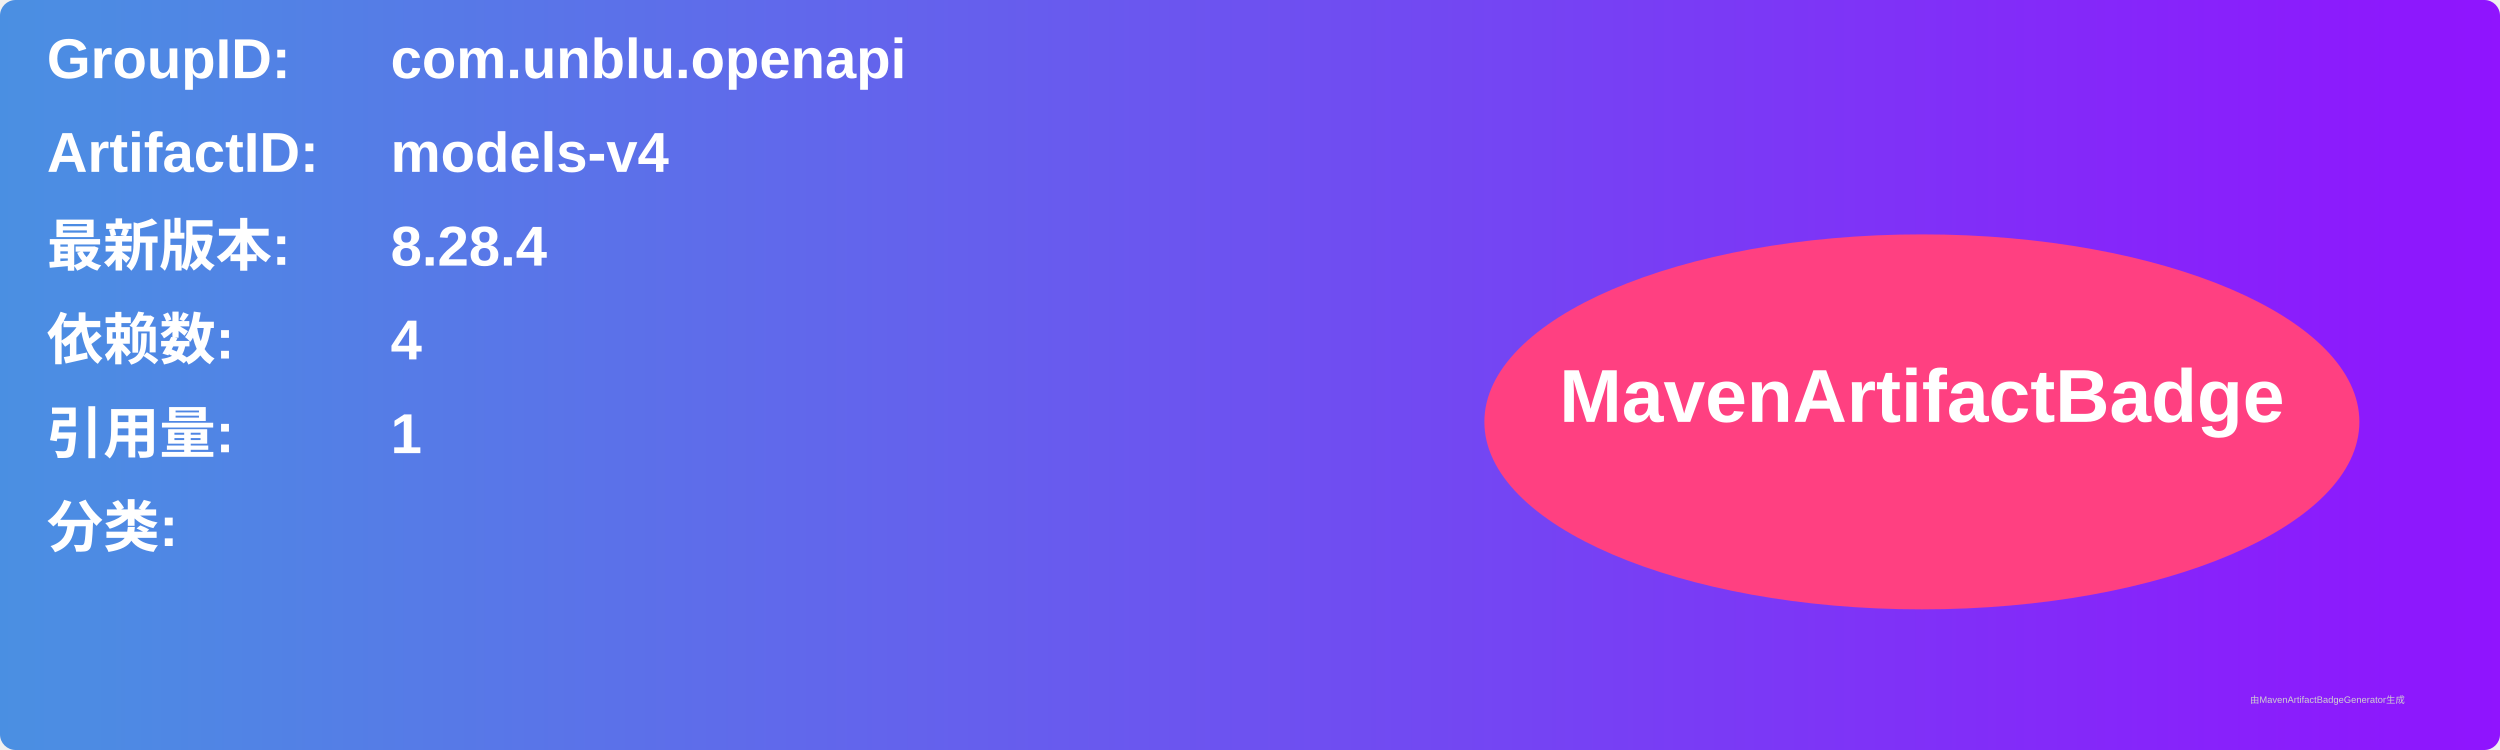
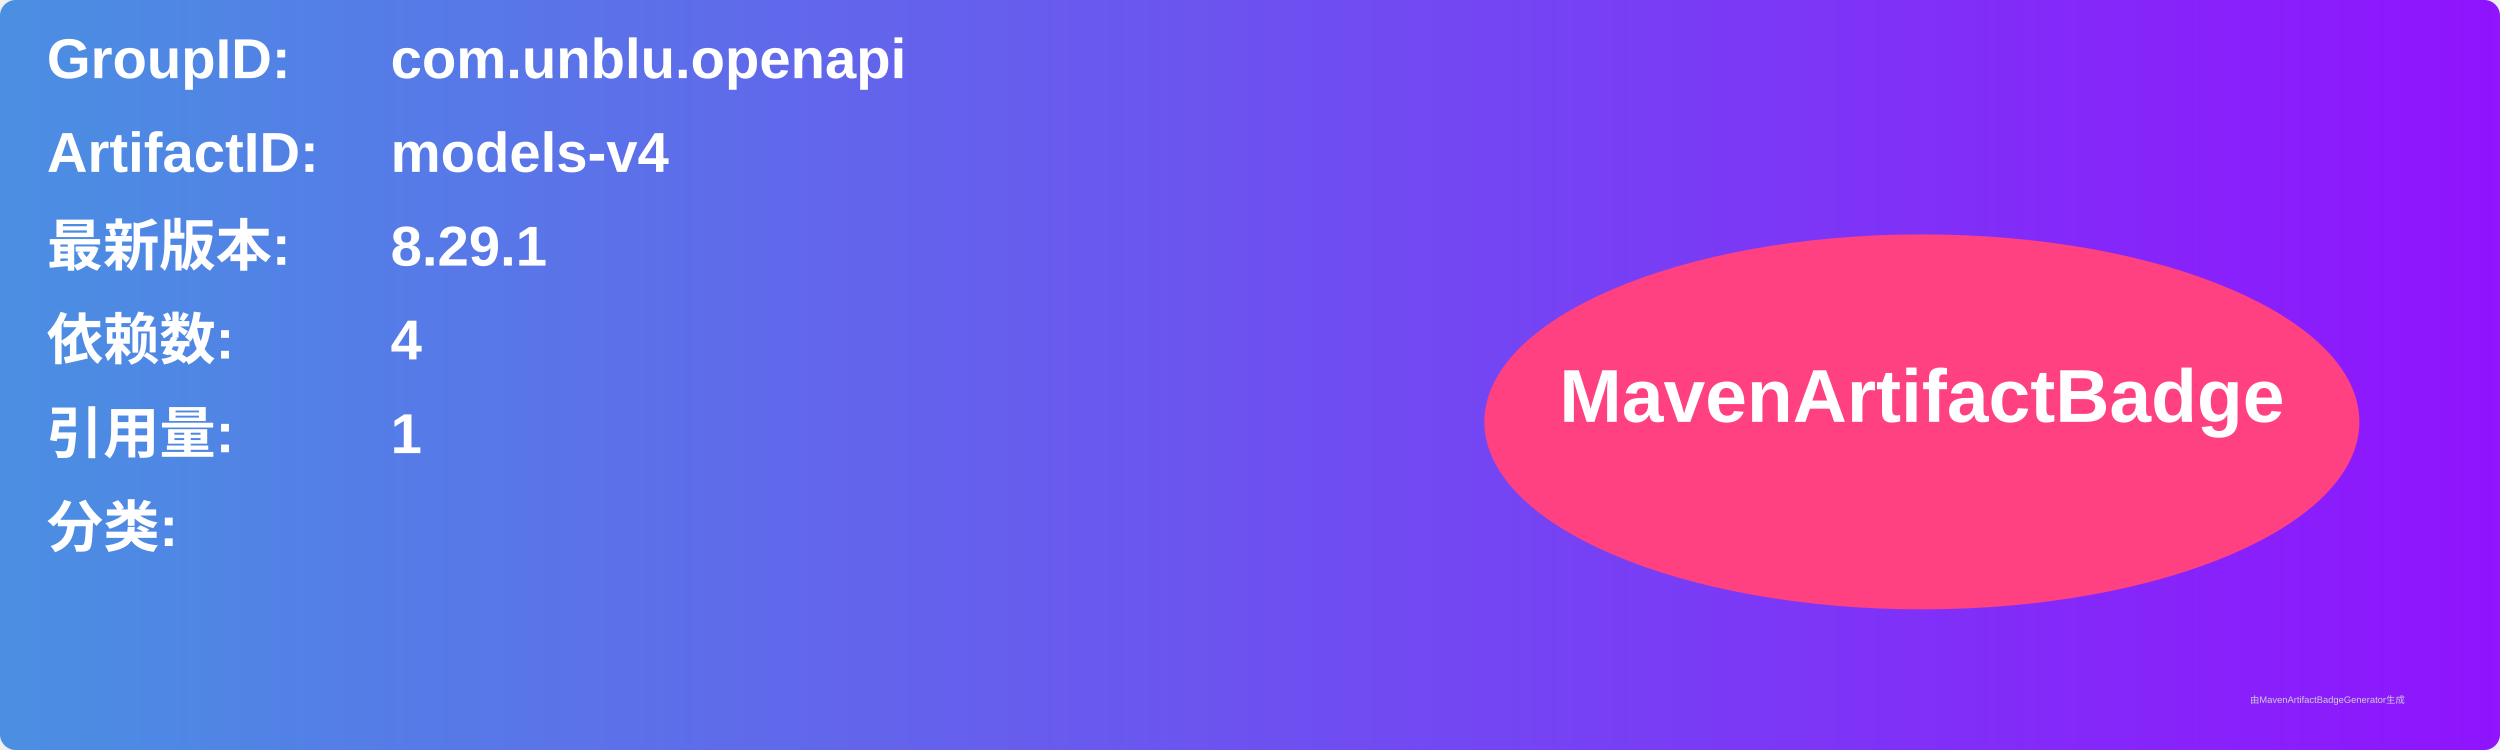
<svg xmlns="http://www.w3.org/2000/svg" width="800" height="240" viewBox="0 0 800 240">
  <linearGradient id="grad" x1="0%" y1="0%" x2="100%" y2="0%">
    <stop offset="0%" stop-color="#4a90e2" />
    <stop offset="100%" stop-color="#9013fe" />
  </linearGradient>
  <rect width="100%" height="100%" rx="5" ry="5" fill="url(#grad)" />
  <g transform="translate(15, 15)">
    <text x="0" y="10" font-family="Arial" font-size="18" fill="white" font-weight="bold" width="260">GroupID:</text>
    <text x="110" y="10" font-family="Arial" font-size="18" fill="white" font-weight="bold" width="460">com.unblu.openapi</text>
    <text x="0" y="40" font-family="Arial" font-size="18" fill="white" font-weight="bold" width="260">ArtifactID:</text>
    <text x="110" y="40" font-family="Arial" font-size="18" fill="white" font-weight="bold" width="460">models-v4</text>
    <text x="0" y="70" font-family="Arial" font-size="18" fill="white" font-weight="bold">最新版本:</text>
    <text x="110" y="70" font-family="Arial" font-size="18" fill="white" font-weight="bold">
-       <tspan font-weight="bold">8.28.4</tspan>
+       <tspan font-weight="bold">8.29.1</tspan>
    </text>
    <text x="0" y="100" font-family="Arial" font-size="18" fill="white" font-weight="bold">依赖数: </text>
    <text x="110" y="100" font-family="Arial" font-size="18" fill="white">
      <tspan font-weight="bold">4</tspan>
    </text>
    <text x="0" y="130" font-family="Arial" font-size="18" fill="white" font-weight="bold">引用量: </text>
    <text x="110" y="130" font-family="Arial" font-size="18" fill="white">
      <tspan font-weight="bold">1</tspan>
    </text>
    <text x="0" y="160" font-family="Arial" font-size="18" fill="white" font-weight="bold">分类:</text>
    <text x="10" y="190" font-family="Arial" font-size="10" fill="white">
      <tspan font-weight="bold" />
    </text>
    <ellipse cx="600" cy="120" rx="140" ry="60" fill="#ff4081" />
    <text x="600" y="120" text-anchor="middle" font-family="Arial" font-size="24" fill="white" font-weight="bold">MavenArtifactBadge</text>
  </g>
  <text x="720" y="225" font-family="Arial" font-size="3" fill="#d0d0d0">由MavenArtifactBadgeGenerator生成</text>
</svg>
